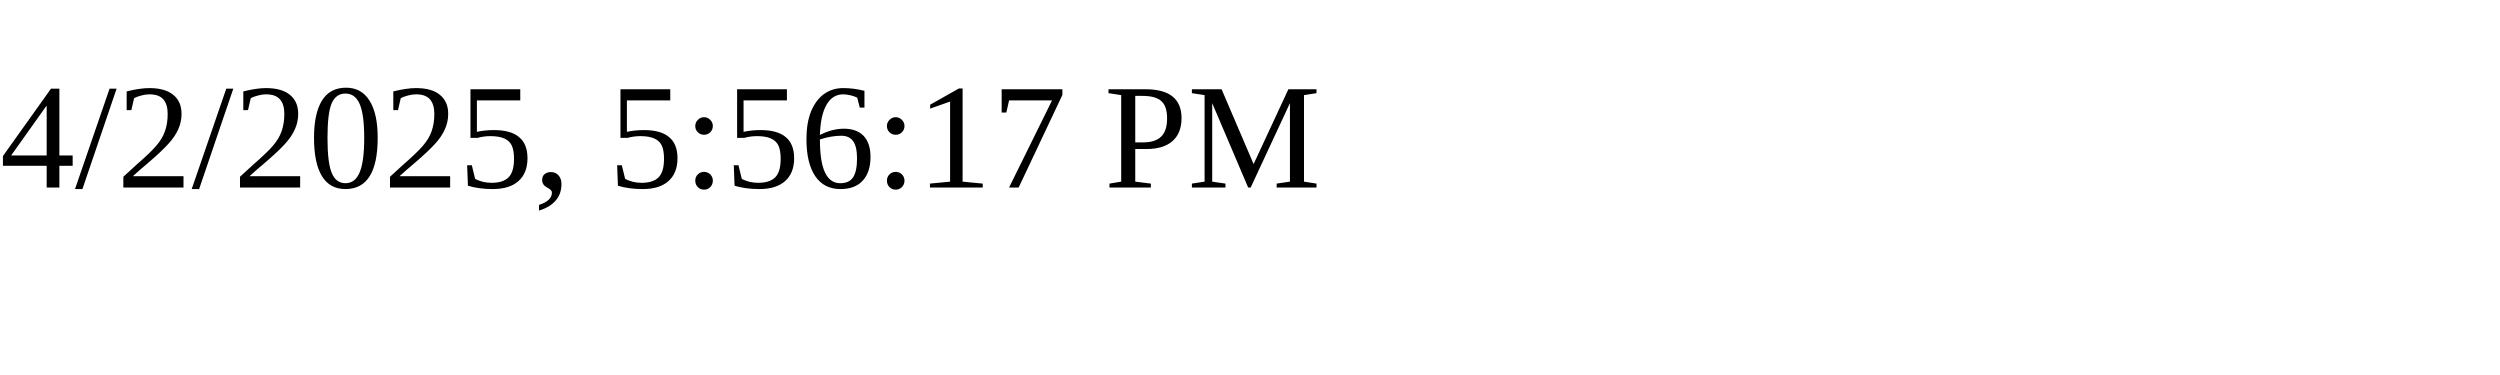
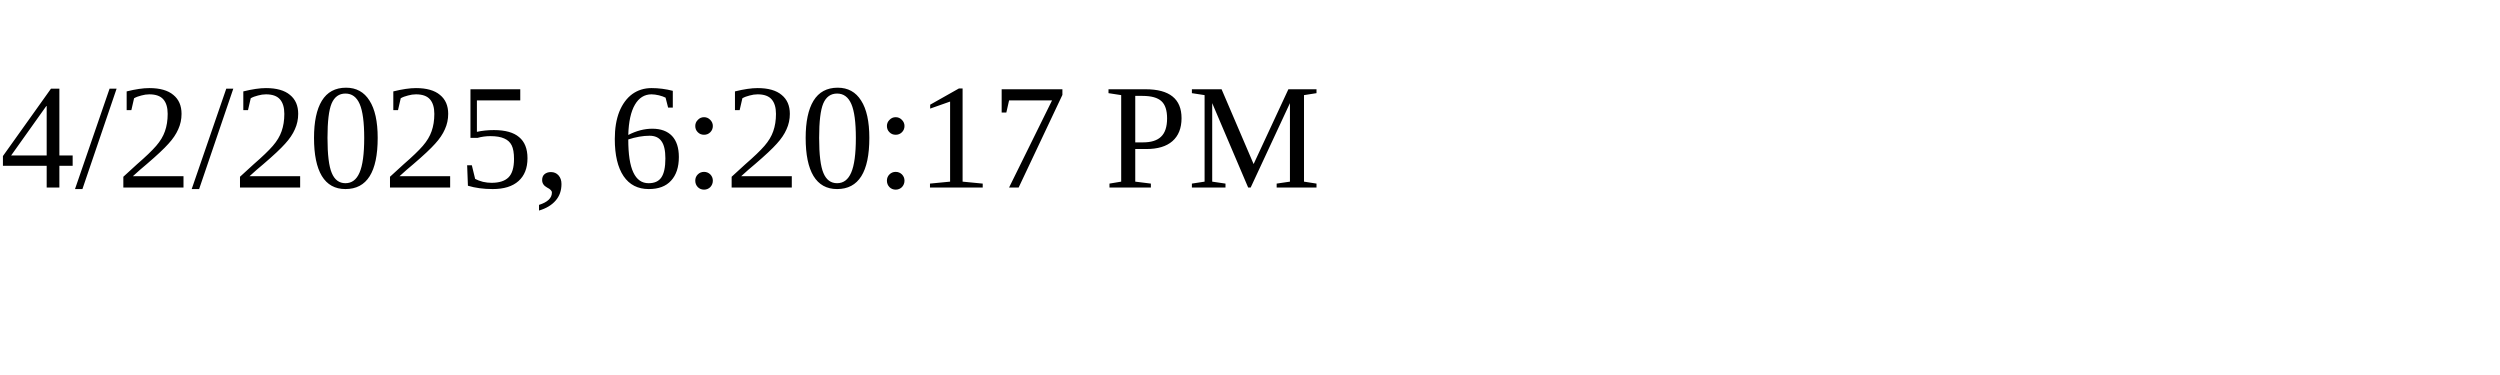
<svg xmlns="http://www.w3.org/2000/svg" height="30" width="200">
-   <text x="0" y="15">4/2/2025, 5:56:17 PM</text>
+   <text x="0" y="15">4/2/2025, 6:20:17 PM</text>
</svg>
